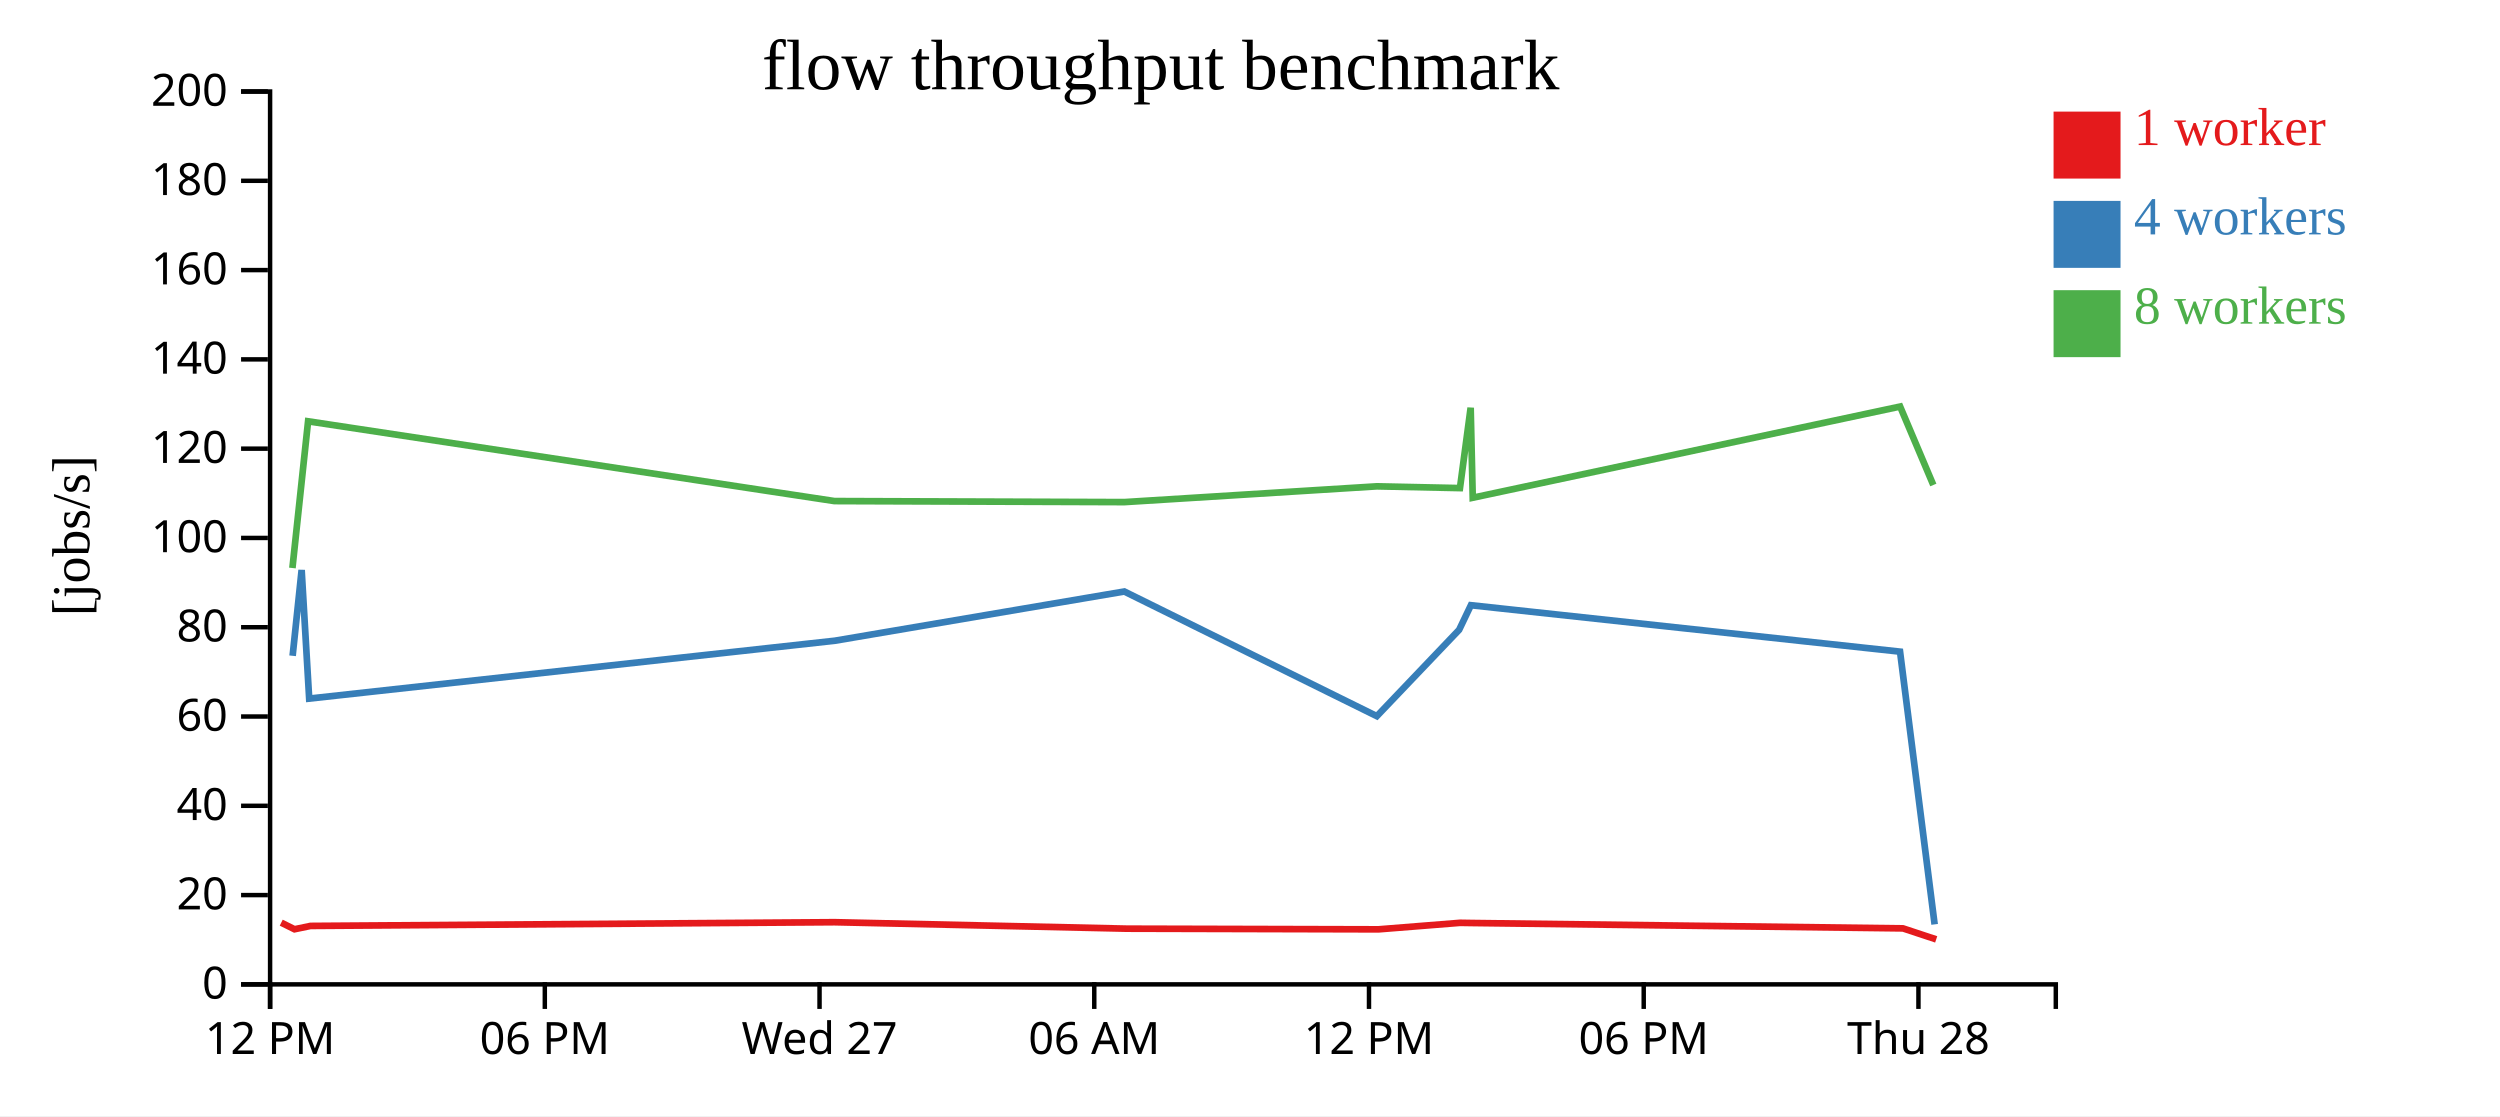
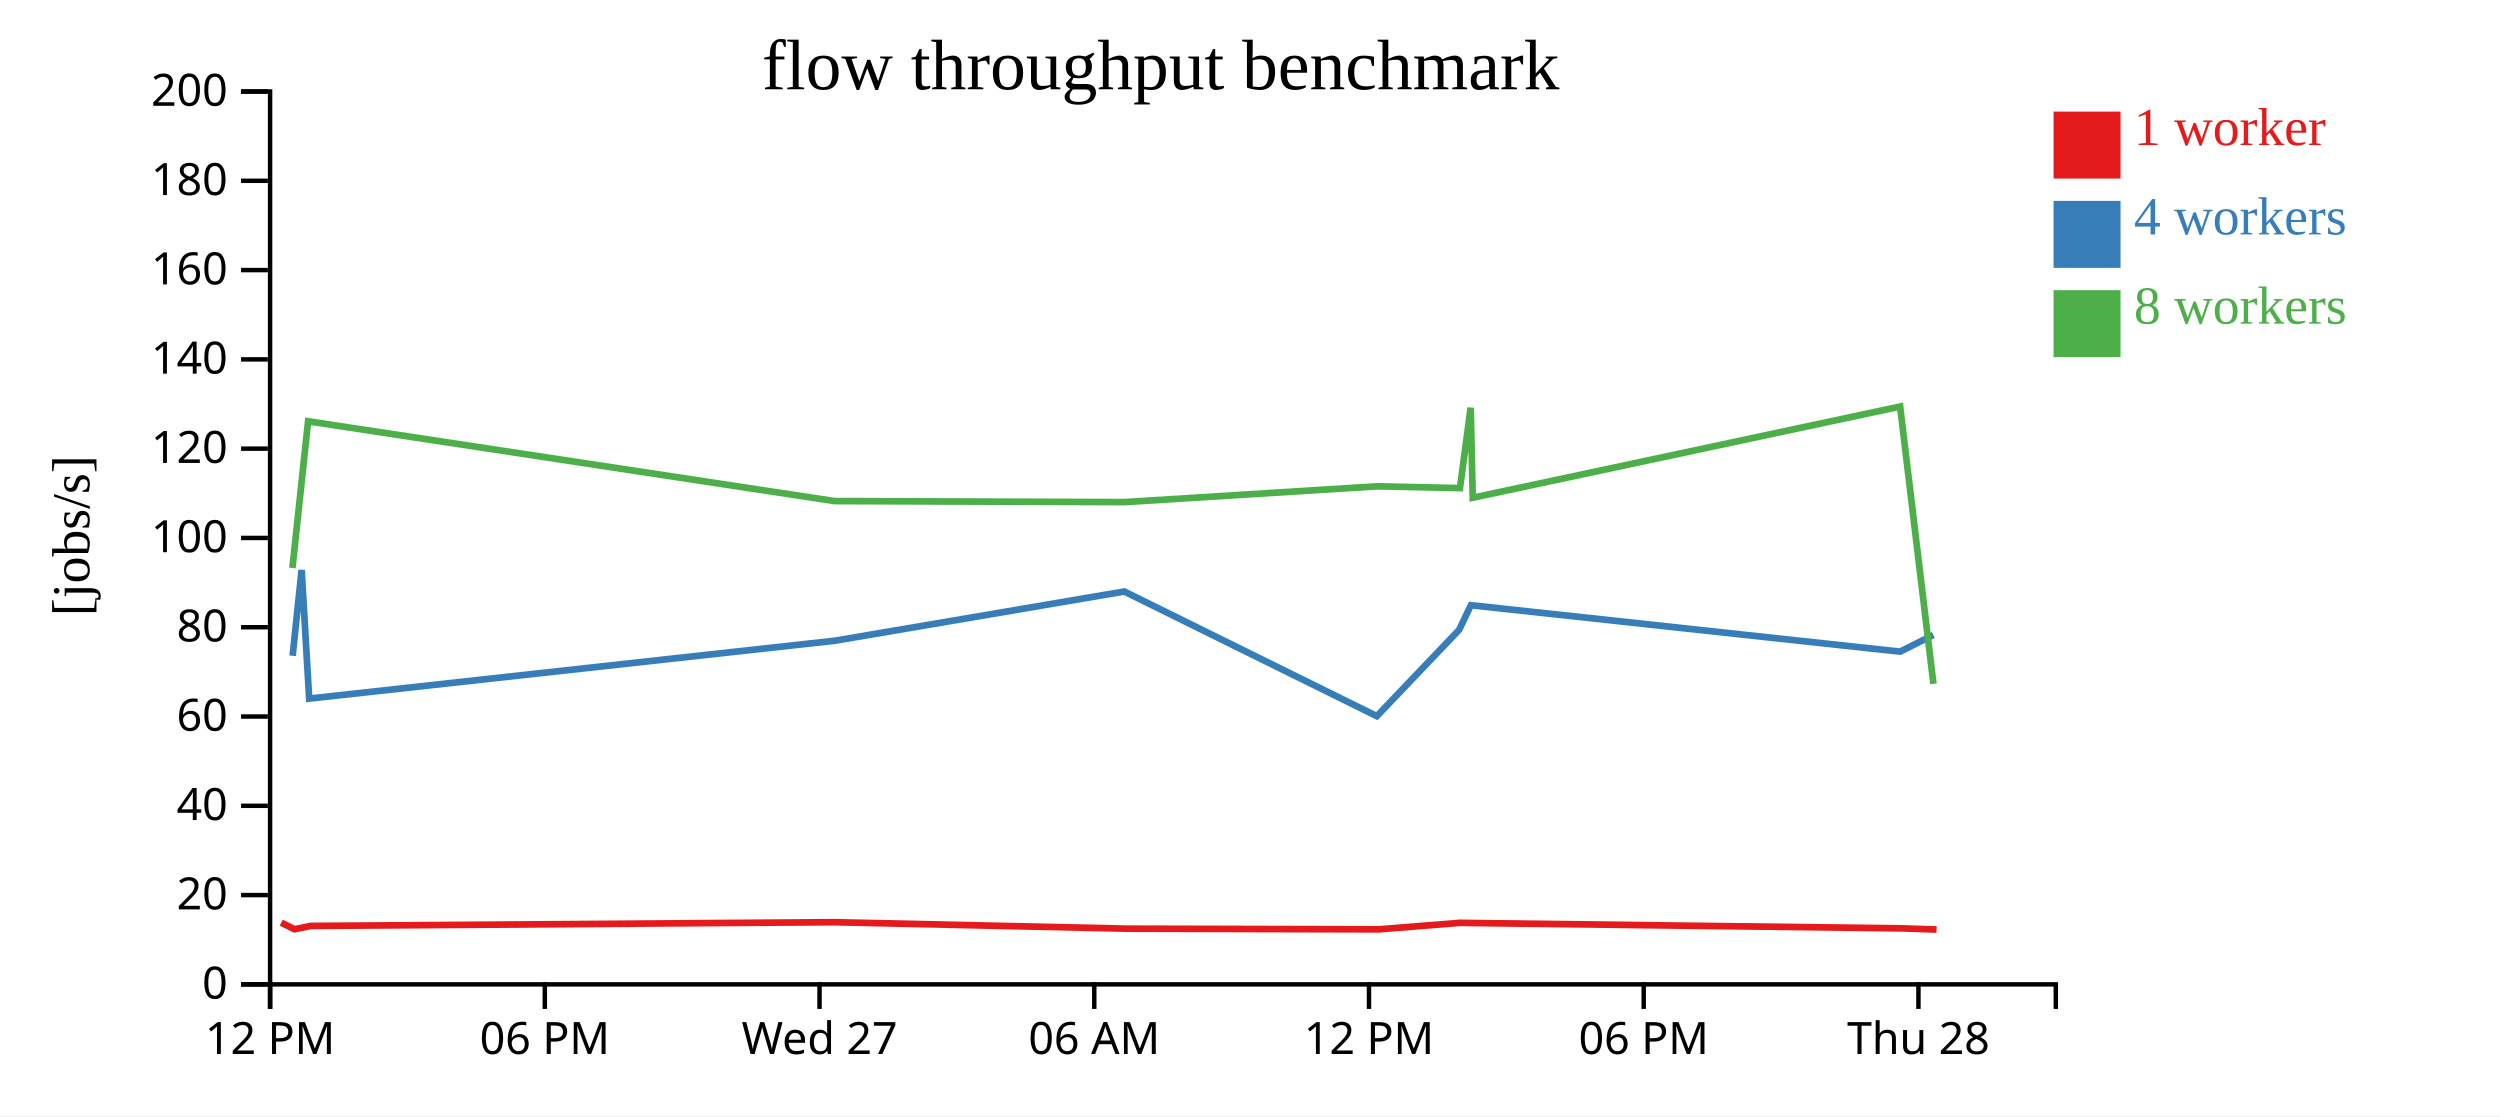
<svg xmlns="http://www.w3.org/2000/svg" width="560" height="250">
  <rect width="100%" height="100%" fill="white" />
  <g transform="translate(60,20)">
    <g transform="translate(0,200)" fill="none" font-size="10" font-family="sans-serif" text-anchor="middle">
      <path class="domain" stroke="currentColor" d="M0.5,6V0.5H400.5V6" />
      <g class="tick" opacity="1" transform="translate(0.5,0)">
        <line stroke="currentColor" y2="6" />
        <text fill="currentColor" y="9" dy="0.71em">12 PM</text>
      </g>
      <g class="tick" opacity="1" transform="translate(62.03846,0)">
        <line stroke="currentColor" y2="6" />
        <text fill="currentColor" y="9" dy="0.71em">06 PM</text>
      </g>
      <g class="tick" opacity="1" transform="translate(123.5769,0)">
        <line stroke="currentColor" y2="6" />
        <text fill="currentColor" y="9" dy="0.71em">Wed 27</text>
      </g>
      <g class="tick" opacity="1" transform="translate(185.1154,0)">
        <line stroke="currentColor" y2="6" />
        <text fill="currentColor" y="9" dy="0.71em">06 AM</text>
      </g>
      <g class="tick" opacity="1" transform="translate(246.6538,0)">
        <line stroke="currentColor" y2="6" />
        <text fill="currentColor" y="9" dy="0.71em">12 PM</text>
      </g>
      <g class="tick" opacity="1" transform="translate(308.1923,0)">
        <line stroke="currentColor" y2="6" />
        <text fill="currentColor" y="9" dy="0.71em">06 PM</text>
      </g>
      <g class="tick" opacity="1" transform="translate(369.7308,0)">
        <line stroke="currentColor" y2="6" />
        <text fill="currentColor" y="9" dy="0.71em">Thu 28</text>
      </g>
    </g>
    <g fill="none" font-size="10" font-family="sans-serif" text-anchor="end">
      <path class="domain" stroke="currentColor" d="M-6,200.5H0.5V0.5H-6" />
      <g class="tick" opacity="1" transform="translate(0,200.5)">
        <line stroke="currentColor" x2="-6" />
        <text fill="currentColor" x="-9" dy="0.32em">0</text>
      </g>
      <g class="tick" opacity="1" transform="translate(0,180.5)">
        <line stroke="currentColor" x2="-6" />
        <text fill="currentColor" x="-9" dy="0.32em">20</text>
      </g>
      <g class="tick" opacity="1" transform="translate(0,160.5)">
        <line stroke="currentColor" x2="-6" />
        <text fill="currentColor" x="-9" dy="0.32em">40</text>
      </g>
      <g class="tick" opacity="1" transform="translate(0,140.5)">
        <line stroke="currentColor" x2="-6" />
        <text fill="currentColor" x="-9" dy="0.32em">60</text>
      </g>
      <g class="tick" opacity="1" transform="translate(0,120.5)">
        <line stroke="currentColor" x2="-6" />
        <text fill="currentColor" x="-9" dy="0.32em">80</text>
      </g>
      <g class="tick" opacity="1" transform="translate(0,100.5)">
        <line stroke="currentColor" x2="-6" />
        <text fill="currentColor" x="-9" dy="0.32em">100</text>
      </g>
      <g class="tick" opacity="1" transform="translate(0,80.5)">
        <line stroke="currentColor" x2="-6" />
        <text fill="currentColor" x="-9" dy="0.32em">120</text>
      </g>
      <g class="tick" opacity="1" transform="translate(0,60.5)">
        <line stroke="currentColor" x2="-6" />
        <text fill="currentColor" x="-9" dy="0.32em">140</text>
      </g>
      <g class="tick" opacity="1" transform="translate(0,40.5)">
        <line stroke="currentColor" x2="-6" />
        <text fill="currentColor" x="-9" dy="0.32em">160</text>
      </g>
      <g class="tick" opacity="1" transform="translate(0,20.5)">
        <line stroke="currentColor" x2="-6" />
        <text fill="currentColor" x="-9" dy="0.32em">180</text>
      </g>
      <g class="tick" opacity="1" transform="translate(0,0.5)">
        <line stroke="currentColor" x2="-6" />
        <text fill="currentColor" x="-9" dy="0.32em">200</text>
      </g>
    </g>
    <text text-anchor="middle" style="font-size: 12px" transform="rotate(-90)" y="-40" x="-100">[jobs/s]</text>
    <text text-anchor="middle" style="font-size: 16px" y="0" x="200">flow throughput benchmark</text>
-     <path class="line" fill="none" stroke="#e41a1c" stroke-width="1.5" d="M2.995,186.677L5.97,188.153L9.545,187.407L126.938,186.574L192.471,188.023L248.772,188.172L267.067,186.712L269.633,186.753L366.268,187.958L373.708,190.423" />
-     <path class="line" fill="none" stroke="#377eb8" stroke-width="1.5" d="M5.548,126.901L7.567,107.681L9.257,136.484L126.995,123.524L191.844,112.496L248.409,140.419L266.842,121.086L269.482,115.569L365.61,125.97L373.358,187.062" />
-     <path class="line" fill="none" stroke="#4daf4a" stroke-width="1.5" d="M5.503,107.236L9.011,74.372L126.916,92.241L191.848,92.473L248.439,88.938L267.028,89.332L269.429,71.333L269.894,91.493L365.625,71.068L373.062,88.641" />
+     <path class="line" fill="none" stroke="#e41a1c" stroke-width="1.5" d="M2.995,186.677L5.97,188.153L9.545,187.407L126.938,186.574L192.471,188.023L248.772,188.172L267.067,186.712L269.633,186.753L366.268,187.958L373.788,188.216" />
+     <path class="line" fill="none" stroke="#377eb8" stroke-width="1.5" d="M5.548,126.901L7.567,107.681L9.257,136.484L126.995,123.524L191.844,112.496L248.409,140.419L266.842,121.086L269.482,115.569L365.61,125.97L373.062,122.24" />
+     <path class="line" fill="none" stroke="#4daf4a" stroke-width="1.5" d="M5.503,107.236L9.011,74.372L126.916,92.241L191.848,92.473L248.439,88.938L267.028,89.332L269.429,71.333L269.894,91.493L365.625,71.068L373.088,133.173" />
    <rect class="dot" x="400" y="5" width="15" height="15" style="fill: #e41a1c;" />
    <rect class="dot" x="400" y="25" width="15" height="15" style="fill: #377eb8;" />
    <rect class="dot" x="400" y="45" width="15" height="15" style="fill: #4daf4a;" />
    <text class="label" x="418" y="12.5" style="fill: #e41a1c; alignment-baseline: middle;" text-anchor="left">1 worker</text>
    <text class="label" x="418" y="32.5" style="fill: #377eb8; alignment-baseline: middle;" text-anchor="left">4 workers</text>
    <text class="label" x="418" y="52.5" style="fill: #4daf4a; alignment-baseline: middle;" text-anchor="left">8 workers</text>
  </g>
</svg>
